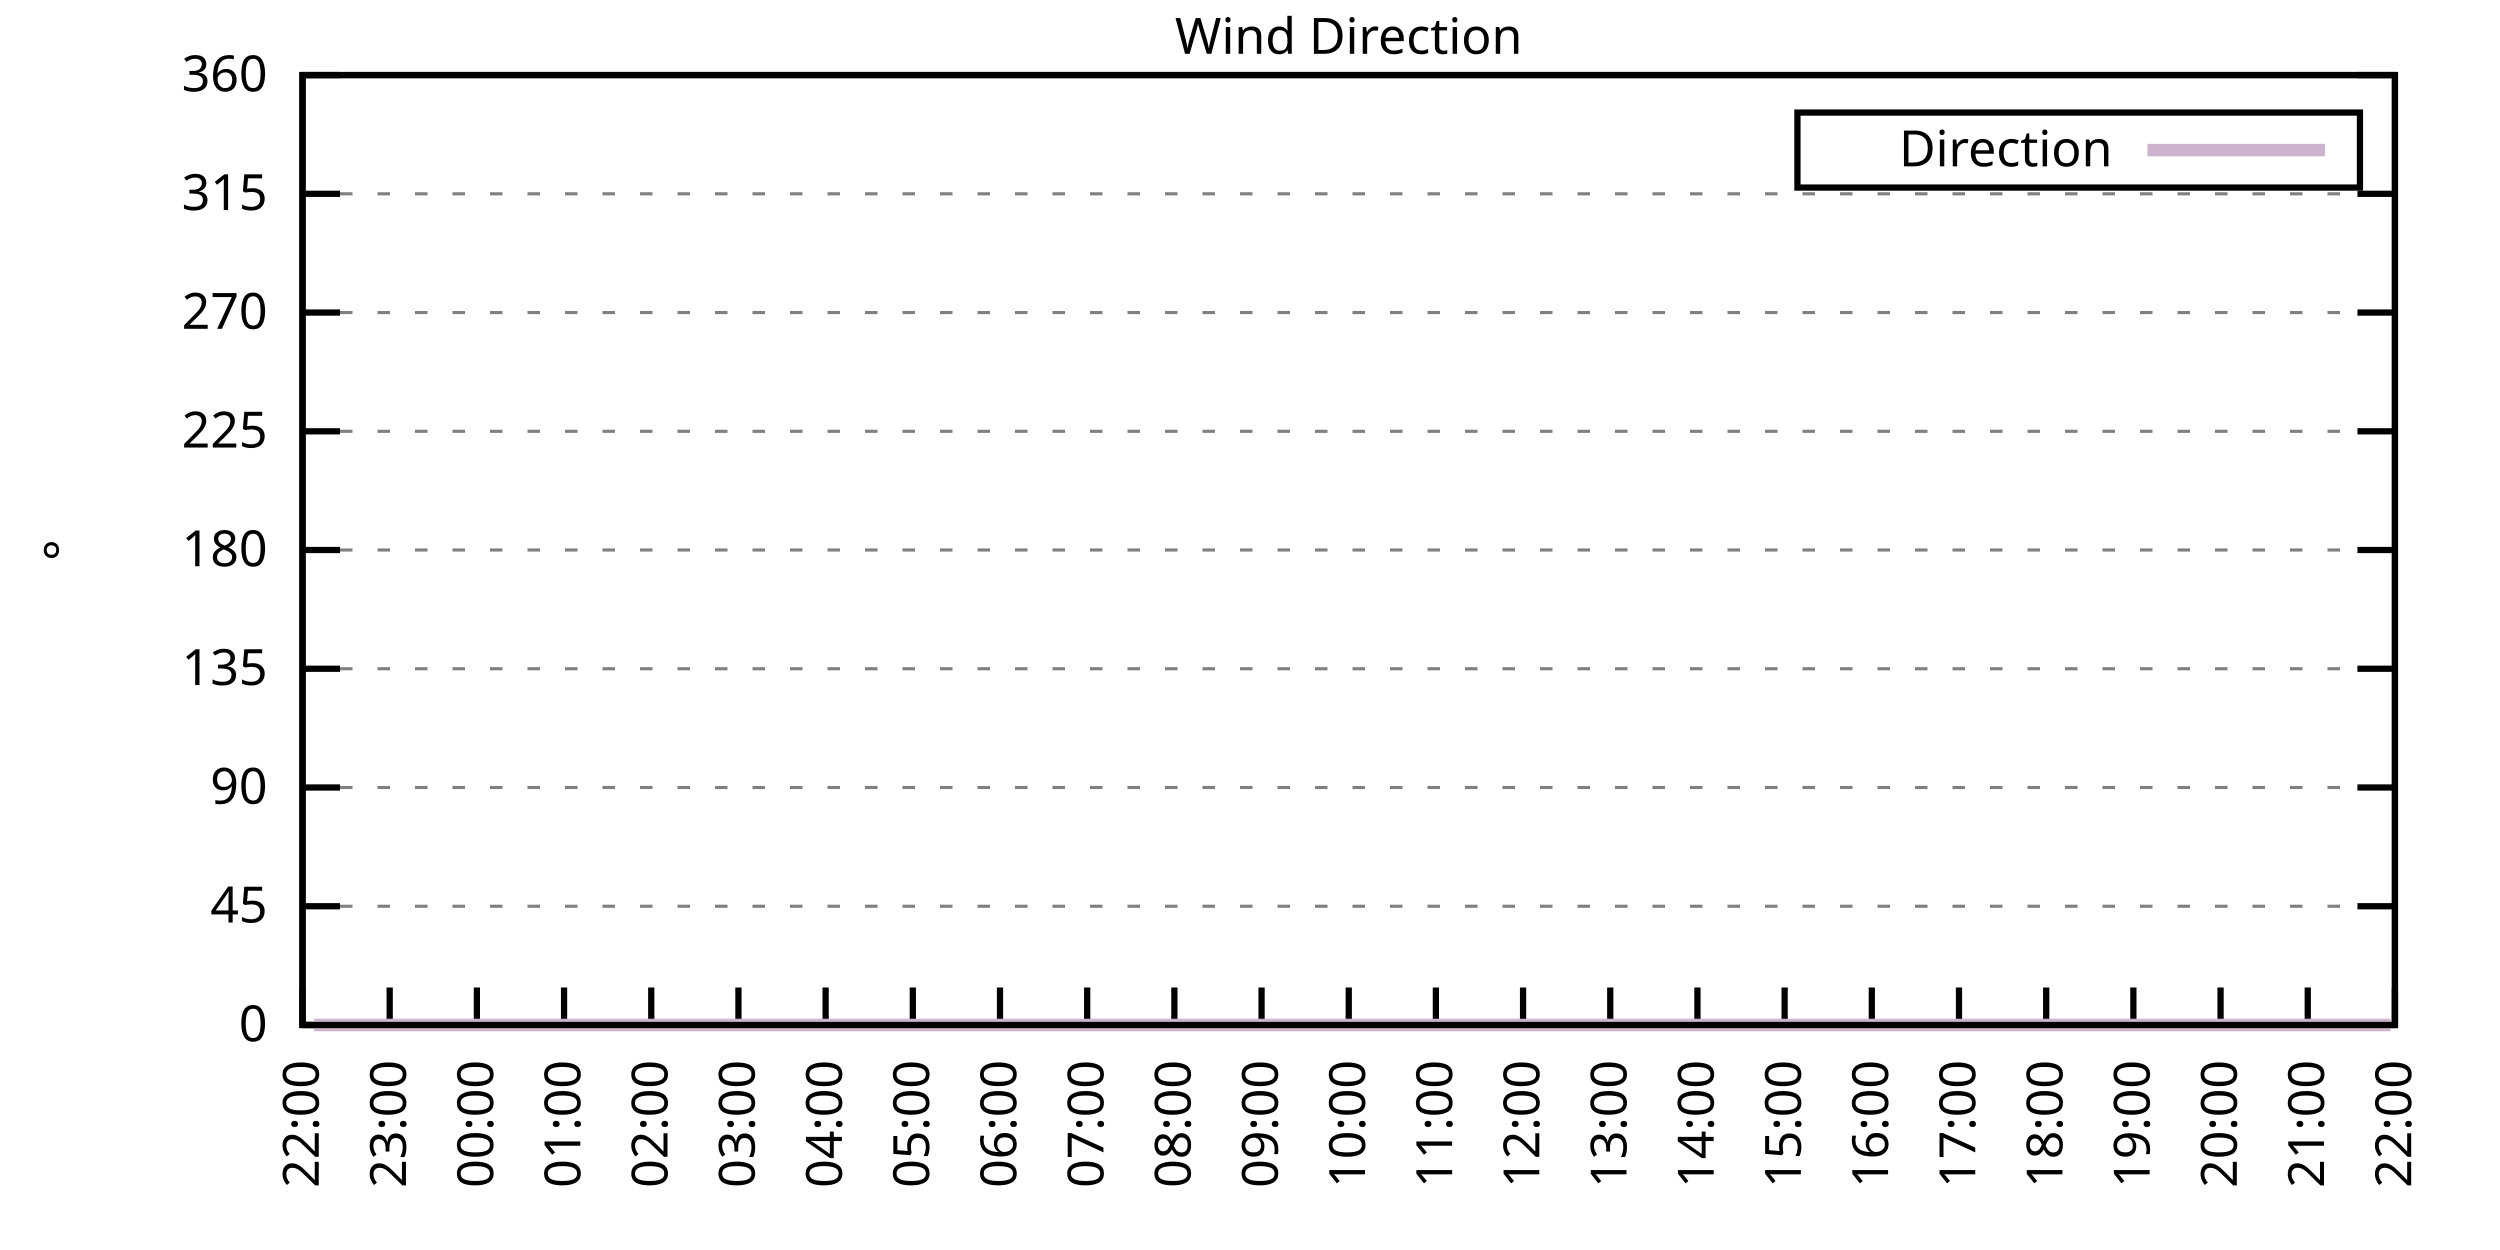
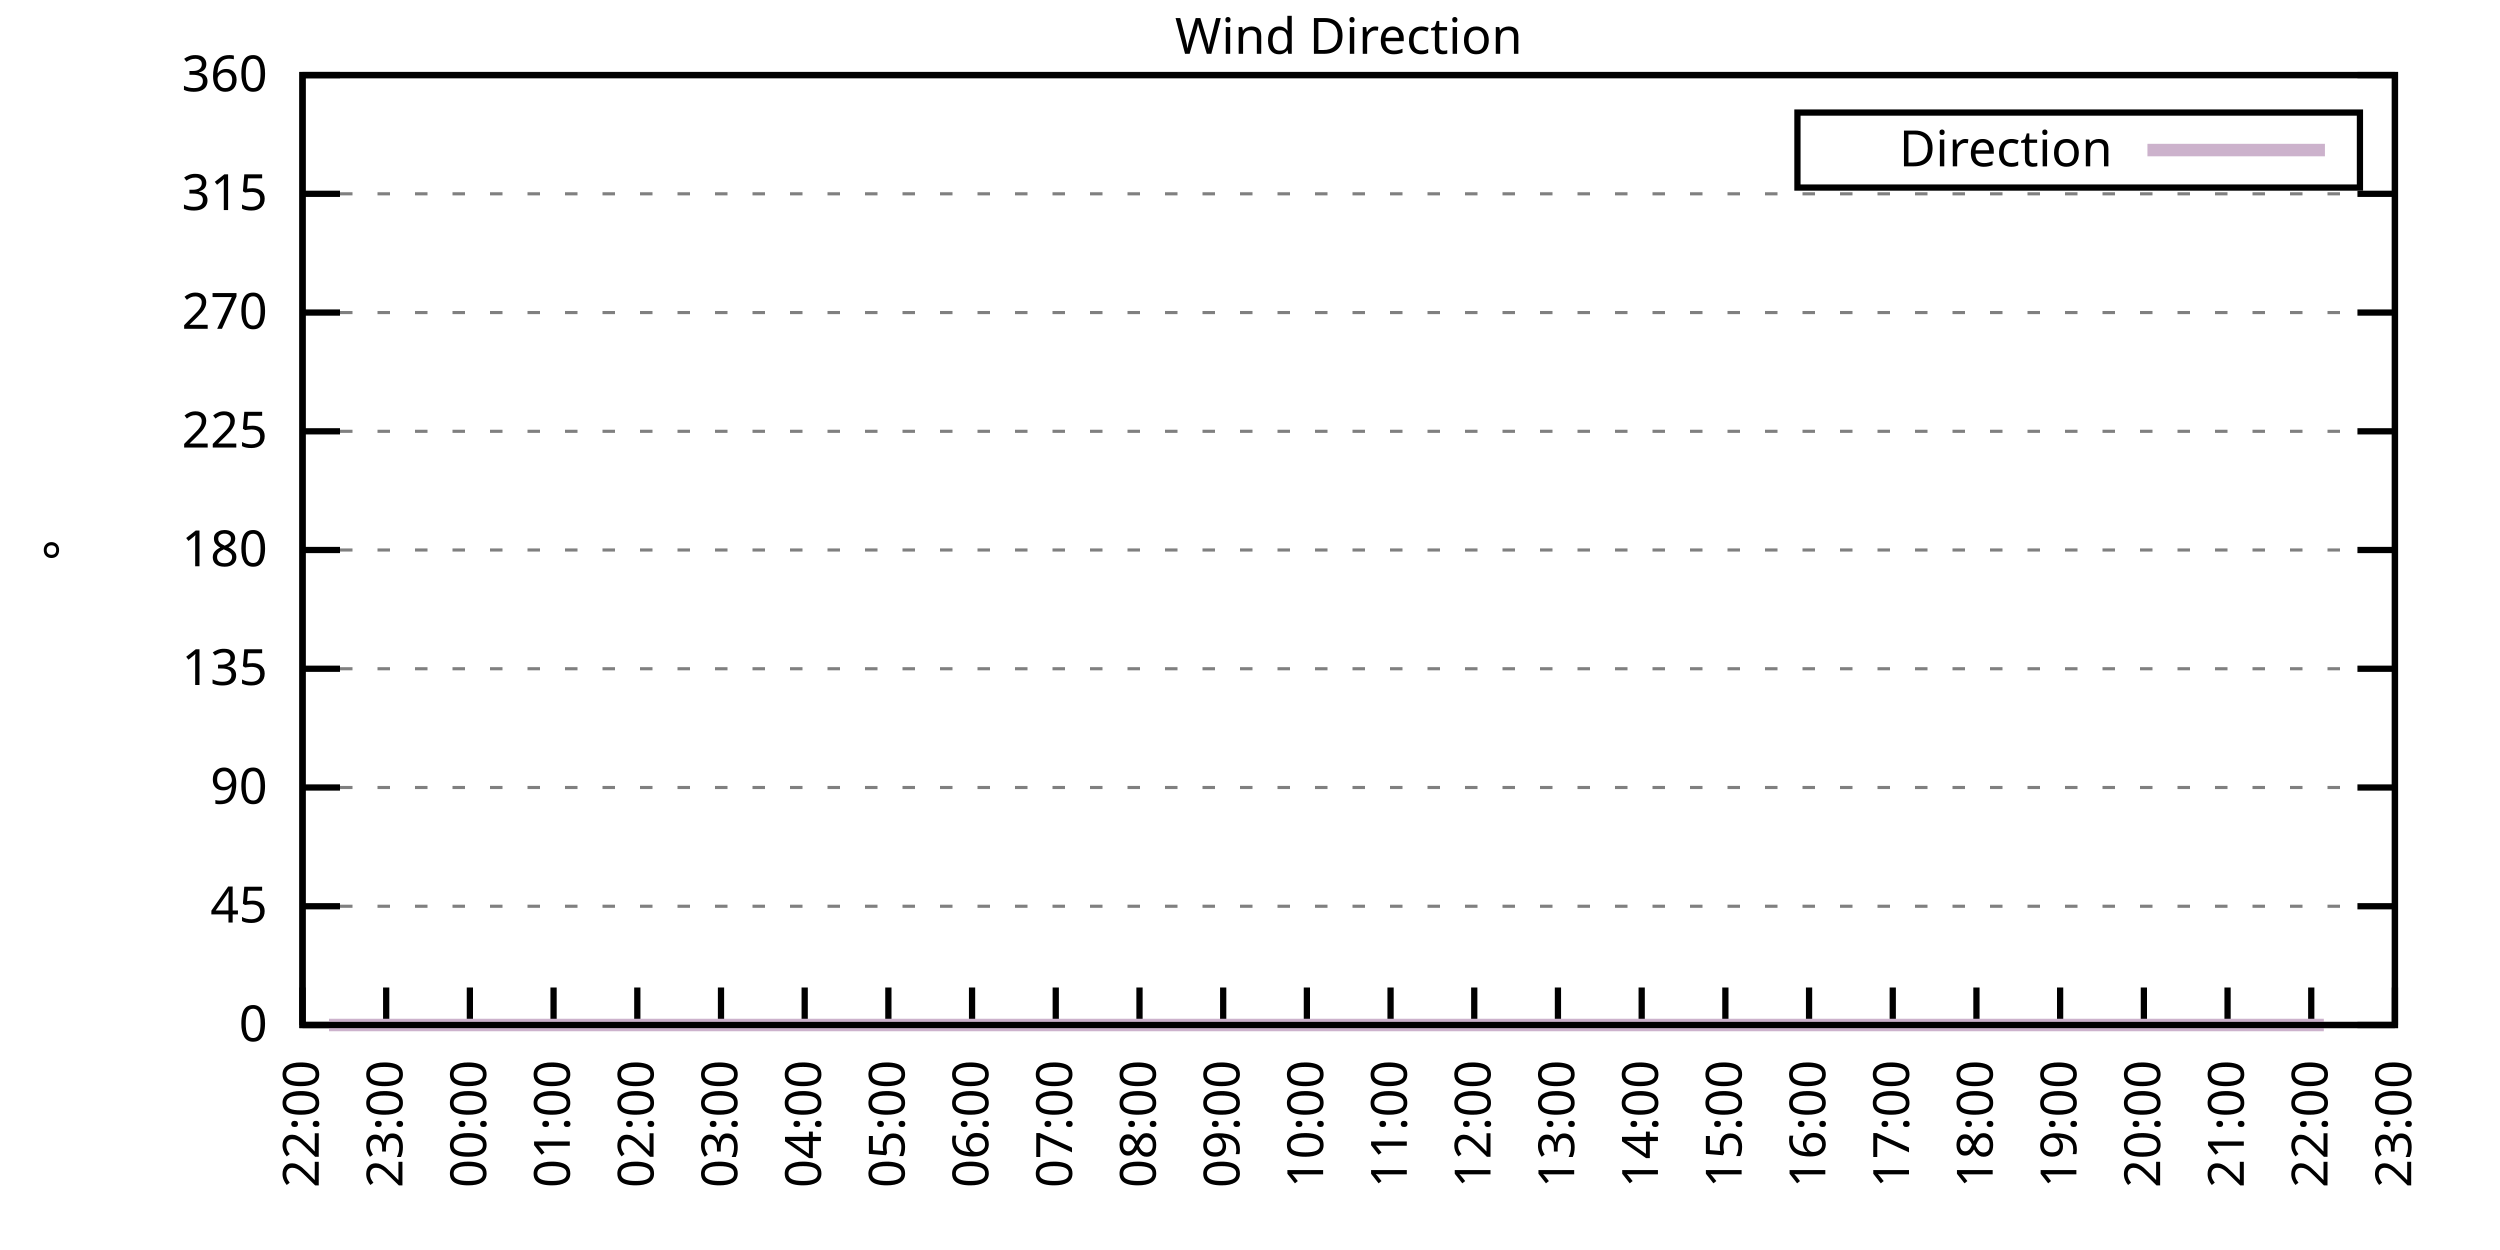
<svg xmlns="http://www.w3.org/2000/svg" xmlns:xlink="http://www.w3.org/1999/xlink" width="400" height="200" viewBox="0 0 400 200">
  <g id="gnuplot_canvas">
    <rect x="0" y="0" width="400" height="200" fill="none" />
    <defs>
      <circle id="gpDot" r="0.5" stroke-width="0.5" stroke="currentColor" />
      <path id="gpPt0" stroke-width="0.333" stroke="currentColor" d="M-1,0 h2 M0,-1 v2" />
      <path id="gpPt1" stroke-width="0.333" stroke="currentColor" d="M-1,-1 L1,1 M1,-1 L-1,1" />
      <path id="gpPt2" stroke-width="0.333" stroke="currentColor" d="M-1,0 L1,0 M0,-1 L0,1 M-1,-1 L1,1 M-1,1 L1,-1" />
      <rect id="gpPt3" stroke-width="0.333" stroke="currentColor" x="-1" y="-1" width="2" height="2" />
      <rect id="gpPt4" stroke-width="0.333" stroke="currentColor" fill="currentColor" x="-1" y="-1" width="2" height="2" />
      <circle id="gpPt5" stroke-width="0.333" stroke="currentColor" cx="0" cy="0" r="1" />
      <use xlink:href="#gpPt5" id="gpPt6" fill="currentColor" stroke="none" />
      <path id="gpPt7" stroke-width="0.333" stroke="currentColor" d="M0,-1.33 L-1.33,0.67 L1.33,0.67 z" />
      <use xlink:href="#gpPt7" id="gpPt8" fill="currentColor" stroke="none" />
      <use xlink:href="#gpPt7" id="gpPt9" stroke="currentColor" transform="rotate(180)" />
      <use xlink:href="#gpPt9" id="gpPt10" fill="currentColor" stroke="none" />
      <use xlink:href="#gpPt3" id="gpPt11" stroke="currentColor" transform="rotate(45)" />
      <use xlink:href="#gpPt11" id="gpPt12" fill="currentColor" stroke="none" />
      <path id="gpPt13" stroke-width="0.333" stroke="currentColor" d="M0,1.330 L1.265,0.411 L0.782,-1.067 L-0.782,-1.076 L-1.265,0.411 z" />
      <use xlink:href="#gpPt13" id="gpPt14" fill="currentColor" stroke="none" />
      <filter id="textbox" filterUnits="objectBoundingBox" x="0" y="0" height="1" width="1">
        <feFlood flood-color="white" flood-opacity="1" result="bgnd" />
        <feComposite in="SourceGraphic" in2="bgnd" operator="atop" />
      </filter>
      <filter id="greybox" filterUnits="objectBoundingBox" x="0" y="0" height="1" width="1">
        <feFlood flood-color="lightgrey" flood-opacity="1" result="grey" />
        <feComposite in="SourceGraphic" in2="grey" operator="atop" />
      </filter>
    </defs>
    <g fill="none" color="white" stroke="currentColor" stroke-width="1.00" stroke-linecap="butt" stroke-linejoin="miter">
</g>
    <g fill="none" color="black" stroke="currentColor" stroke-width="1.00" stroke-linecap="butt" stroke-linejoin="miter">
      <g stroke="none" shape-rendering="crispEdges">
        <polygon fill="rgb(255, 255, 255)" points="48.40,164.00 383.18,164.00 383.18,12.02 48.40,12.02 " />
      </g>
    </g>
    <g fill="none" color="black" stroke="currentColor" stroke-width="1.00" stroke-linecap="butt" stroke-linejoin="miter">
</g>
    <g fill="none" color="black" stroke="black" stroke-width="0.50" stroke-linecap="butt" stroke-linejoin="miter">
</g>
    <g fill="none" color="gray" stroke="currentColor" stroke-width="0.50" stroke-linecap="butt" stroke-linejoin="miter">
      <path stroke="gray" stroke-dasharray="2,4" class="gridline" d="M48.40,164.00 L383.19,164.00  " />
    </g>
    <g fill="none" color="gray" stroke="gray" stroke-width="1.00" stroke-linecap="butt" stroke-linejoin="miter">
</g>
    <g fill="none" color="black" stroke="currentColor" stroke-width="1.00" stroke-linecap="butt" stroke-linejoin="miter">
      <path stroke="black" d="M48.40,164.00 L54.40,164.00 M383.19,164.00 L377.19,164.00  " />
      <g transform="translate(42.80,166.60)" stroke="none" fill="black" font-family="Sans" font-size="8.00" text-anchor="end">
        <text>
          <tspan font-family="Sans"> 0</tspan>
        </text>
      </g>
    </g>
    <g fill="none" color="black" stroke="currentColor" stroke-width="1.00" stroke-linecap="butt" stroke-linejoin="miter">
</g>
    <g fill="none" color="black" stroke="black" stroke-width="0.50" stroke-linecap="butt" stroke-linejoin="miter">
</g>
    <g fill="none" color="gray" stroke="currentColor" stroke-width="0.50" stroke-linecap="butt" stroke-linejoin="miter">
      <path stroke="gray" stroke-dasharray="2,4" class="gridline" d="M48.40,145.00 L383.19,145.00  " />
    </g>
    <g fill="none" color="gray" stroke="gray" stroke-width="1.00" stroke-linecap="butt" stroke-linejoin="miter">
</g>
    <g fill="none" color="black" stroke="currentColor" stroke-width="1.00" stroke-linecap="butt" stroke-linejoin="miter">
      <path stroke="black" d="M48.40,145.00 L54.40,145.00 M383.19,145.00 L377.19,145.00  " />
      <g transform="translate(42.80,147.60)" stroke="none" fill="black" font-family="Sans" font-size="8.00" text-anchor="end">
        <text>
          <tspan font-family="Sans"> 45</tspan>
        </text>
      </g>
    </g>
    <g fill="none" color="black" stroke="currentColor" stroke-width="1.00" stroke-linecap="butt" stroke-linejoin="miter">
</g>
    <g fill="none" color="black" stroke="black" stroke-width="0.50" stroke-linecap="butt" stroke-linejoin="miter">
</g>
    <g fill="none" color="gray" stroke="currentColor" stroke-width="0.50" stroke-linecap="butt" stroke-linejoin="miter">
      <path stroke="gray" stroke-dasharray="2,4" class="gridline" d="M48.40,126.00 L383.19,126.00  " />
    </g>
    <g fill="none" color="gray" stroke="gray" stroke-width="1.00" stroke-linecap="butt" stroke-linejoin="miter">
</g>
    <g fill="none" color="black" stroke="currentColor" stroke-width="1.00" stroke-linecap="butt" stroke-linejoin="miter">
      <path stroke="black" d="M48.40,126.00 L54.40,126.00 M383.19,126.00 L377.19,126.00  " />
      <g transform="translate(42.80,128.60)" stroke="none" fill="black" font-family="Sans" font-size="8.00" text-anchor="end">
        <text>
          <tspan font-family="Sans"> 90</tspan>
        </text>
      </g>
    </g>
    <g fill="none" color="black" stroke="currentColor" stroke-width="1.00" stroke-linecap="butt" stroke-linejoin="miter">
</g>
    <g fill="none" color="black" stroke="black" stroke-width="0.50" stroke-linecap="butt" stroke-linejoin="miter">
</g>
    <g fill="none" color="gray" stroke="currentColor" stroke-width="0.50" stroke-linecap="butt" stroke-linejoin="miter">
      <path stroke="gray" stroke-dasharray="2,4" class="gridline" d="M48.40,107.00 L383.19,107.00  " />
    </g>
    <g fill="none" color="gray" stroke="gray" stroke-width="1.00" stroke-linecap="butt" stroke-linejoin="miter">
</g>
    <g fill="none" color="black" stroke="currentColor" stroke-width="1.00" stroke-linecap="butt" stroke-linejoin="miter">
      <path stroke="black" d="M48.40,107.00 L54.40,107.00 M383.19,107.00 L377.19,107.00  " />
      <g transform="translate(42.80,109.60)" stroke="none" fill="black" font-family="Sans" font-size="8.00" text-anchor="end">
        <text>
          <tspan font-family="Sans"> 135</tspan>
        </text>
      </g>
    </g>
    <g fill="none" color="black" stroke="currentColor" stroke-width="1.00" stroke-linecap="butt" stroke-linejoin="miter">
</g>
    <g fill="none" color="black" stroke="black" stroke-width="0.50" stroke-linecap="butt" stroke-linejoin="miter">
</g>
    <g fill="none" color="gray" stroke="currentColor" stroke-width="0.50" stroke-linecap="butt" stroke-linejoin="miter">
      <path stroke="gray" stroke-dasharray="2,4" class="gridline" d="M48.40,88.00 L383.19,88.00  " />
    </g>
    <g fill="none" color="gray" stroke="gray" stroke-width="1.00" stroke-linecap="butt" stroke-linejoin="miter">
</g>
    <g fill="none" color="black" stroke="currentColor" stroke-width="1.00" stroke-linecap="butt" stroke-linejoin="miter">
      <path stroke="black" d="M48.40,88.00 L54.40,88.00 M383.19,88.00 L377.19,88.00  " />
      <g transform="translate(42.80,90.60)" stroke="none" fill="black" font-family="Sans" font-size="8.00" text-anchor="end">
        <text>
          <tspan font-family="Sans"> 180</tspan>
        </text>
      </g>
    </g>
    <g fill="none" color="black" stroke="currentColor" stroke-width="1.00" stroke-linecap="butt" stroke-linejoin="miter">
</g>
    <g fill="none" color="black" stroke="black" stroke-width="0.50" stroke-linecap="butt" stroke-linejoin="miter">
</g>
    <g fill="none" color="gray" stroke="currentColor" stroke-width="0.50" stroke-linecap="butt" stroke-linejoin="miter">
      <path stroke="gray" stroke-dasharray="2,4" class="gridline" d="M48.40,69.01 L383.19,69.01  " />
    </g>
    <g fill="none" color="gray" stroke="gray" stroke-width="1.00" stroke-linecap="butt" stroke-linejoin="miter">
</g>
    <g fill="none" color="black" stroke="currentColor" stroke-width="1.00" stroke-linecap="butt" stroke-linejoin="miter">
      <path stroke="black" d="M48.40,69.01 L54.40,69.01 M383.19,69.01 L377.19,69.01  " />
      <g transform="translate(42.80,71.61)" stroke="none" fill="black" font-family="Sans" font-size="8.00" text-anchor="end">
        <text>
          <tspan font-family="Sans"> 225</tspan>
        </text>
      </g>
    </g>
    <g fill="none" color="black" stroke="currentColor" stroke-width="1.00" stroke-linecap="butt" stroke-linejoin="miter">
</g>
    <g fill="none" color="black" stroke="black" stroke-width="0.50" stroke-linecap="butt" stroke-linejoin="miter">
</g>
    <g fill="none" color="gray" stroke="currentColor" stroke-width="0.50" stroke-linecap="butt" stroke-linejoin="miter">
      <path stroke="gray" stroke-dasharray="2,4" class="gridline" d="M48.40,50.01 L383.19,50.01  " />
    </g>
    <g fill="none" color="gray" stroke="gray" stroke-width="1.00" stroke-linecap="butt" stroke-linejoin="miter">
</g>
    <g fill="none" color="black" stroke="currentColor" stroke-width="1.00" stroke-linecap="butt" stroke-linejoin="miter">
      <path stroke="black" d="M48.40,50.01 L54.40,50.01 M383.19,50.01 L377.19,50.01  " />
      <g transform="translate(42.80,52.61)" stroke="none" fill="black" font-family="Sans" font-size="8.00" text-anchor="end">
        <text>
          <tspan font-family="Sans"> 270</tspan>
        </text>
      </g>
    </g>
    <g fill="none" color="black" stroke="currentColor" stroke-width="1.00" stroke-linecap="butt" stroke-linejoin="miter">
</g>
    <g fill="none" color="black" stroke="black" stroke-width="0.50" stroke-linecap="butt" stroke-linejoin="miter">
</g>
    <g fill="none" color="gray" stroke="currentColor" stroke-width="0.50" stroke-linecap="butt" stroke-linejoin="miter">
      <path stroke="gray" stroke-dasharray="2,4" class="gridline" d="M48.40,31.01 L383.19,31.01  " />
    </g>
    <g fill="none" color="gray" stroke="gray" stroke-width="1.00" stroke-linecap="butt" stroke-linejoin="miter">
</g>
    <g fill="none" color="black" stroke="currentColor" stroke-width="1.00" stroke-linecap="butt" stroke-linejoin="miter">
      <path stroke="black" d="M48.40,31.01 L54.40,31.01 M383.19,31.01 L377.19,31.01  " />
      <g transform="translate(42.80,33.61)" stroke="none" fill="black" font-family="Sans" font-size="8.00" text-anchor="end">
        <text>
          <tspan font-family="Sans"> 315</tspan>
        </text>
      </g>
    </g>
    <g fill="none" color="black" stroke="currentColor" stroke-width="1.00" stroke-linecap="butt" stroke-linejoin="miter">
</g>
    <g fill="none" color="black" stroke="black" stroke-width="0.50" stroke-linecap="butt" stroke-linejoin="miter">
</g>
    <g fill="none" color="gray" stroke="currentColor" stroke-width="0.50" stroke-linecap="butt" stroke-linejoin="miter">
      <path stroke="gray" stroke-dasharray="2,4" class="gridline" d="M48.40,12.01 L383.19,12.01  " />
    </g>
    <g fill="none" color="gray" stroke="gray" stroke-width="1.00" stroke-linecap="butt" stroke-linejoin="miter">
</g>
    <g fill="none" color="black" stroke="currentColor" stroke-width="1.00" stroke-linecap="butt" stroke-linejoin="miter">
      <path stroke="black" d="M48.40,12.01 L54.40,12.01 M383.19,12.01 L377.19,12.01  " />
      <g transform="translate(42.80,14.61)" stroke="none" fill="black" font-family="Sans" font-size="8.00" text-anchor="end">
        <text>
          <tspan font-family="Sans"> 360</tspan>
        </text>
      </g>
    </g>
    <g fill="none" color="black" stroke="currentColor" stroke-width="1.00" stroke-linecap="butt" stroke-linejoin="miter">
      <path stroke="black" d="M48.40,164.00 L48.40,158.00  " />
      <g transform="translate(51.00,169.60) rotate(270.00)" stroke="none" fill="black" font-family="Sans" font-size="8.00" text-anchor="end">
        <text>
          <tspan font-family="Sans">22:00</tspan>
        </text>
      </g>
    </g>
    <g fill="none" color="black" stroke="currentColor" stroke-width="1.00" stroke-linecap="butt" stroke-linejoin="miter">
-       <path stroke="black" d="M62.35,164.00 L62.35,158.00  " />
-       <g transform="translate(64.95,169.60) rotate(270.00)" stroke="none" fill="black" font-family="Sans" font-size="8.00" text-anchor="end">
+       <path stroke="black" d="M61.79,164.00 L61.79,158.00  " />
+       <g transform="translate(64.39,169.60) rotate(270.00)" stroke="none" fill="black" font-family="Sans" font-size="8.00" text-anchor="end">
        <text>
          <tspan font-family="Sans">23:00</tspan>
        </text>
      </g>
    </g>
    <g fill="none" color="black" stroke="currentColor" stroke-width="1.00" stroke-linecap="butt" stroke-linejoin="miter">
-       <path stroke="black" d="M76.30,164.00 L76.30,158.00  " />
-       <g transform="translate(78.90,169.60) rotate(270.00)" stroke="none" fill="black" font-family="Sans" font-size="8.00" text-anchor="end">
+       <path stroke="black" d="M75.18,164.00 L75.18,158.00  " />
+       <g transform="translate(77.78,169.60) rotate(270.00)" stroke="none" fill="black" font-family="Sans" font-size="8.00" text-anchor="end">
        <text>
          <tspan font-family="Sans">00:00</tspan>
        </text>
      </g>
    </g>
    <g fill="none" color="black" stroke="currentColor" stroke-width="1.00" stroke-linecap="butt" stroke-linejoin="miter">
-       <path stroke="black" d="M90.25,164.00 L90.25,158.00  " />
-       <g transform="translate(92.85,169.60) rotate(270.00)" stroke="none" fill="black" font-family="Sans" font-size="8.00" text-anchor="end">
+       <path stroke="black" d="M88.57,164.00 L88.57,158.00  " />
+       <g transform="translate(91.17,169.60) rotate(270.00)" stroke="none" fill="black" font-family="Sans" font-size="8.00" text-anchor="end">
        <text>
          <tspan font-family="Sans">01:00</tspan>
        </text>
      </g>
    </g>
    <g fill="none" color="black" stroke="currentColor" stroke-width="1.00" stroke-linecap="butt" stroke-linejoin="miter">
-       <path stroke="black" d="M104.20,164.00 L104.20,158.00  " />
-       <g transform="translate(106.80,169.60) rotate(270.00)" stroke="none" fill="black" font-family="Sans" font-size="8.00" text-anchor="end">
+       <path stroke="black" d="M101.97,164.00 L101.97,158.00  " />
+       <g transform="translate(104.57,169.60) rotate(270.00)" stroke="none" fill="black" font-family="Sans" font-size="8.00" text-anchor="end">
        <text>
          <tspan font-family="Sans">02:00</tspan>
        </text>
      </g>
    </g>
    <g fill="none" color="black" stroke="currentColor" stroke-width="1.00" stroke-linecap="butt" stroke-linejoin="miter">
-       <path stroke="black" d="M118.15,164.00 L118.15,158.00  " />
-       <g transform="translate(120.75,169.60) rotate(270.00)" stroke="none" fill="black" font-family="Sans" font-size="8.00" text-anchor="end">
+       <path stroke="black" d="M115.36,164.00 L115.36,158.00  " />
+       <g transform="translate(117.96,169.60) rotate(270.00)" stroke="none" fill="black" font-family="Sans" font-size="8.00" text-anchor="end">
        <text>
          <tspan font-family="Sans">03:00</tspan>
        </text>
      </g>
    </g>
    <g fill="none" color="black" stroke="currentColor" stroke-width="1.00" stroke-linecap="butt" stroke-linejoin="miter">
-       <path stroke="black" d="M132.10,164.00 L132.10,158.00  " />
-       <g transform="translate(134.70,169.60) rotate(270.00)" stroke="none" fill="black" font-family="Sans" font-size="8.00" text-anchor="end">
+       <path stroke="black" d="M128.75,164.00 L128.75,158.00  " />
+       <g transform="translate(131.35,169.60) rotate(270.00)" stroke="none" fill="black" font-family="Sans" font-size="8.00" text-anchor="end">
        <text>
          <tspan font-family="Sans">04:00</tspan>
        </text>
      </g>
    </g>
    <g fill="none" color="black" stroke="currentColor" stroke-width="1.00" stroke-linecap="butt" stroke-linejoin="miter">
-       <path stroke="black" d="M146.05,164.00 L146.05,158.00  " />
-       <g transform="translate(148.65,169.60) rotate(270.00)" stroke="none" fill="black" font-family="Sans" font-size="8.00" text-anchor="end">
+       <path stroke="black" d="M142.14,164.00 L142.14,158.00  " />
+       <g transform="translate(144.74,169.60) rotate(270.00)" stroke="none" fill="black" font-family="Sans" font-size="8.00" text-anchor="end">
        <text>
          <tspan font-family="Sans">05:00</tspan>
        </text>
      </g>
    </g>
    <g fill="none" color="black" stroke="currentColor" stroke-width="1.00" stroke-linecap="butt" stroke-linejoin="miter">
-       <path stroke="black" d="M160.00,164.00 L160.00,158.00  " />
-       <g transform="translate(162.60,169.60) rotate(270.00)" stroke="none" fill="black" font-family="Sans" font-size="8.00" text-anchor="end">
+       <path stroke="black" d="M155.53,164.00 L155.53,158.00  " />
+       <g transform="translate(158.13,169.60) rotate(270.00)" stroke="none" fill="black" font-family="Sans" font-size="8.00" text-anchor="end">
        <text>
          <tspan font-family="Sans">06:00</tspan>
        </text>
      </g>
    </g>
    <g fill="none" color="black" stroke="currentColor" stroke-width="1.00" stroke-linecap="butt" stroke-linejoin="miter">
-       <path stroke="black" d="M173.95,164.00 L173.95,158.00  " />
-       <g transform="translate(176.55,169.60) rotate(270.00)" stroke="none" fill="black" font-family="Sans" font-size="8.00" text-anchor="end">
+       <path stroke="black" d="M168.92,164.00 L168.92,158.00  " />
+       <g transform="translate(171.52,169.60) rotate(270.00)" stroke="none" fill="black" font-family="Sans" font-size="8.00" text-anchor="end">
        <text>
          <tspan font-family="Sans">07:00</tspan>
        </text>
      </g>
    </g>
    <g fill="none" color="black" stroke="currentColor" stroke-width="1.00" stroke-linecap="butt" stroke-linejoin="miter">
-       <path stroke="black" d="M187.90,164.00 L187.90,158.00  " />
-       <g transform="translate(190.50,169.60) rotate(270.00)" stroke="none" fill="black" font-family="Sans" font-size="8.00" text-anchor="end">
+       <path stroke="black" d="M182.32,164.00 L182.32,158.00  " />
+       <g transform="translate(184.92,169.60) rotate(270.00)" stroke="none" fill="black" font-family="Sans" font-size="8.00" text-anchor="end">
        <text>
          <tspan font-family="Sans">08:00</tspan>
        </text>
      </g>
    </g>
    <g fill="none" color="black" stroke="currentColor" stroke-width="1.00" stroke-linecap="butt" stroke-linejoin="miter">
-       <path stroke="black" d="M201.85,164.00 L201.85,158.00  " />
-       <g transform="translate(204.45,169.60) rotate(270.00)" stroke="none" fill="black" font-family="Sans" font-size="8.00" text-anchor="end">
+       <path stroke="black" d="M195.71,164.00 L195.71,158.00  " />
+       <g transform="translate(198.31,169.60) rotate(270.00)" stroke="none" fill="black" font-family="Sans" font-size="8.00" text-anchor="end">
        <text>
          <tspan font-family="Sans">09:00</tspan>
        </text>
      </g>
    </g>
    <g fill="none" color="black" stroke="currentColor" stroke-width="1.00" stroke-linecap="butt" stroke-linejoin="miter">
-       <path stroke="black" d="M215.80,164.00 L215.80,158.00  " />
-       <g transform="translate(218.40,169.60) rotate(270.00)" stroke="none" fill="black" font-family="Sans" font-size="8.00" text-anchor="end">
+       <path stroke="black" d="M209.10,164.00 L209.10,158.00  " />
+       <g transform="translate(211.70,169.60) rotate(270.00)" stroke="none" fill="black" font-family="Sans" font-size="8.00" text-anchor="end">
        <text>
          <tspan font-family="Sans">10:00</tspan>
        </text>
      </g>
    </g>
    <g fill="none" color="black" stroke="currentColor" stroke-width="1.00" stroke-linecap="butt" stroke-linejoin="miter">
-       <path stroke="black" d="M229.74,164.00 L229.74,158.00  " />
-       <g transform="translate(232.34,169.60) rotate(270.00)" stroke="none" fill="black" font-family="Sans" font-size="8.00" text-anchor="end">
+       <path stroke="black" d="M222.49,164.00 L222.49,158.00  " />
+       <g transform="translate(225.09,169.60) rotate(270.00)" stroke="none" fill="black" font-family="Sans" font-size="8.00" text-anchor="end">
        <text>
          <tspan font-family="Sans">11:00</tspan>
        </text>
      </g>
    </g>
    <g fill="none" color="black" stroke="currentColor" stroke-width="1.00" stroke-linecap="butt" stroke-linejoin="miter">
-       <path stroke="black" d="M243.69,164.00 L243.69,158.00  " />
-       <g transform="translate(246.29,169.60) rotate(270.00)" stroke="none" fill="black" font-family="Sans" font-size="8.00" text-anchor="end">
+       <path stroke="black" d="M235.88,164.00 L235.88,158.00  " />
+       <g transform="translate(238.48,169.60) rotate(270.00)" stroke="none" fill="black" font-family="Sans" font-size="8.00" text-anchor="end">
        <text>
          <tspan font-family="Sans">12:00</tspan>
        </text>
      </g>
    </g>
    <g fill="none" color="black" stroke="currentColor" stroke-width="1.00" stroke-linecap="butt" stroke-linejoin="miter">
-       <path stroke="black" d="M257.64,164.00 L257.64,158.00  " />
-       <g transform="translate(260.24,169.60) rotate(270.00)" stroke="none" fill="black" font-family="Sans" font-size="8.00" text-anchor="end">
+       <path stroke="black" d="M249.27,164.00 L249.27,158.00  " />
+       <g transform="translate(251.87,169.60) rotate(270.00)" stroke="none" fill="black" font-family="Sans" font-size="8.00" text-anchor="end">
        <text>
          <tspan font-family="Sans">13:00</tspan>
        </text>
      </g>
    </g>
    <g fill="none" color="black" stroke="currentColor" stroke-width="1.00" stroke-linecap="butt" stroke-linejoin="miter">
-       <path stroke="black" d="M271.59,164.00 L271.59,158.00  " />
-       <g transform="translate(274.19,169.60) rotate(270.00)" stroke="none" fill="black" font-family="Sans" font-size="8.00" text-anchor="end">
+       <path stroke="black" d="M262.67,164.00 L262.67,158.00  " />
+       <g transform="translate(265.27,169.60) rotate(270.00)" stroke="none" fill="black" font-family="Sans" font-size="8.00" text-anchor="end">
        <text>
          <tspan font-family="Sans">14:00</tspan>
        </text>
      </g>
    </g>
    <g fill="none" color="black" stroke="currentColor" stroke-width="1.00" stroke-linecap="butt" stroke-linejoin="miter">
-       <path stroke="black" d="M285.54,164.00 L285.54,158.00  " />
-       <g transform="translate(288.14,169.60) rotate(270.00)" stroke="none" fill="black" font-family="Sans" font-size="8.00" text-anchor="end">
+       <path stroke="black" d="M276.06,164.00 L276.06,158.00  " />
+       <g transform="translate(278.66,169.60) rotate(270.00)" stroke="none" fill="black" font-family="Sans" font-size="8.00" text-anchor="end">
        <text>
          <tspan font-family="Sans">15:00</tspan>
        </text>
      </g>
    </g>
    <g fill="none" color="black" stroke="currentColor" stroke-width="1.00" stroke-linecap="butt" stroke-linejoin="miter">
-       <path stroke="black" d="M299.49,164.00 L299.49,158.00  " />
-       <g transform="translate(302.09,169.60) rotate(270.00)" stroke="none" fill="black" font-family="Sans" font-size="8.00" text-anchor="end">
+       <path stroke="black" d="M289.45,164.00 L289.45,158.00  " />
+       <g transform="translate(292.05,169.60) rotate(270.00)" stroke="none" fill="black" font-family="Sans" font-size="8.00" text-anchor="end">
        <text>
          <tspan font-family="Sans">16:00</tspan>
        </text>
      </g>
    </g>
    <g fill="none" color="black" stroke="currentColor" stroke-width="1.00" stroke-linecap="butt" stroke-linejoin="miter">
-       <path stroke="black" d="M313.44,164.00 L313.44,158.00  " />
-       <g transform="translate(316.04,169.60) rotate(270.00)" stroke="none" fill="black" font-family="Sans" font-size="8.00" text-anchor="end">
+       <path stroke="black" d="M302.84,164.00 L302.84,158.00  " />
+       <g transform="translate(305.44,169.60) rotate(270.00)" stroke="none" fill="black" font-family="Sans" font-size="8.00" text-anchor="end">
        <text>
          <tspan font-family="Sans">17:00</tspan>
        </text>
      </g>
    </g>
    <g fill="none" color="black" stroke="currentColor" stroke-width="1.00" stroke-linecap="butt" stroke-linejoin="miter">
-       <path stroke="black" d="M327.39,164.00 L327.39,158.00  " />
-       <g transform="translate(329.99,169.60) rotate(270.00)" stroke="none" fill="black" font-family="Sans" font-size="8.00" text-anchor="end">
+       <path stroke="black" d="M316.23,164.00 L316.23,158.00  " />
+       <g transform="translate(318.83,169.60) rotate(270.00)" stroke="none" fill="black" font-family="Sans" font-size="8.00" text-anchor="end">
        <text>
          <tspan font-family="Sans">18:00</tspan>
        </text>
      </g>
    </g>
    <g fill="none" color="black" stroke="currentColor" stroke-width="1.00" stroke-linecap="butt" stroke-linejoin="miter">
-       <path stroke="black" d="M341.34,164.00 L341.34,158.00  " />
-       <g transform="translate(343.94,169.60) rotate(270.00)" stroke="none" fill="black" font-family="Sans" font-size="8.00" text-anchor="end">
+       <path stroke="black" d="M329.62,164.00 L329.62,158.00  " />
+       <g transform="translate(332.22,169.60) rotate(270.00)" stroke="none" fill="black" font-family="Sans" font-size="8.00" text-anchor="end">
        <text>
          <tspan font-family="Sans">19:00</tspan>
        </text>
      </g>
    </g>
    <g fill="none" color="black" stroke="currentColor" stroke-width="1.00" stroke-linecap="butt" stroke-linejoin="miter">
-       <path stroke="black" d="M355.29,164.00 L355.29,158.00  " />
-       <g transform="translate(357.89,169.60) rotate(270.00)" stroke="none" fill="black" font-family="Sans" font-size="8.00" text-anchor="end">
+       <path stroke="black" d="M343.02,164.00 L343.02,158.00  " />
+       <g transform="translate(345.62,169.60) rotate(270.00)" stroke="none" fill="black" font-family="Sans" font-size="8.00" text-anchor="end">
        <text>
          <tspan font-family="Sans">20:00</tspan>
        </text>
      </g>
    </g>
    <g fill="none" color="black" stroke="currentColor" stroke-width="1.00" stroke-linecap="butt" stroke-linejoin="miter">
-       <path stroke="black" d="M369.24,164.00 L369.24,158.00  " />
-       <g transform="translate(371.84,169.60) rotate(270.00)" stroke="none" fill="black" font-family="Sans" font-size="8.00" text-anchor="end">
+       <path stroke="black" d="M356.41,164.00 L356.41,158.00  " />
+       <g transform="translate(359.01,169.60) rotate(270.00)" stroke="none" fill="black" font-family="Sans" font-size="8.00" text-anchor="end">
        <text>
          <tspan font-family="Sans">21:00</tspan>
+         </text>
+       </g>
+     </g>
+     <g fill="none" color="black" stroke="currentColor" stroke-width="1.00" stroke-linecap="butt" stroke-linejoin="miter">
+       <path stroke="black" d="M369.80,164.00 L369.80,158.00  " />
+       <g transform="translate(372.40,169.60) rotate(270.00)" stroke="none" fill="black" font-family="Sans" font-size="8.00" text-anchor="end">
+         <text>
+           <tspan font-family="Sans">22:00</tspan>
        </text>
      </g>
    </g>
    <g fill="none" color="black" stroke="currentColor" stroke-width="1.00" stroke-linecap="butt" stroke-linejoin="miter">
      <path stroke="black" d="M383.19,164.00 L383.19,158.00  " />
      <g transform="translate(385.79,169.60) rotate(270.00)" stroke="none" fill="black" font-family="Sans" font-size="8.00" text-anchor="end">
        <text>
-           <tspan font-family="Sans">22:00</tspan>
+           <tspan font-family="Sans">23:00</tspan>
        </text>
      </g>
    </g>
    <g fill="none" color="black" stroke="currentColor" stroke-width="1.00" stroke-linecap="butt" stroke-linejoin="miter">
</g>
    <g fill="none" color="black" stroke="currentColor" stroke-width="1.00" stroke-linecap="butt" stroke-linejoin="miter">
      <path stroke="black" d="M48.40,12.01 L48.40,164.00 L383.19,164.00 L383.19,12.01 L48.40,12.01 Z  " />
    </g>
    <g fill="none" color="black" stroke="currentColor" stroke-width="1.00" stroke-linecap="butt" stroke-linejoin="miter">
</g>
    <g fill="none" color="black" stroke="currentColor" stroke-width="1.00" stroke-linecap="butt" stroke-linejoin="miter">
      <path stroke="black" d="M287.59,30.01 L287.59,18.01 L377.59,18.01 L377.59,30.01 L287.59,30.01 Z  " />
    </g>
    <g id="Wind_direction_plot_1">
      <g fill="none" color="white" stroke="black" stroke-width="2.00" stroke-linecap="butt" stroke-linejoin="miter">
</g>
      <g fill="none" color="black" stroke="currentColor" stroke-width="2.00" stroke-linecap="butt" stroke-linejoin="miter">
        <g transform="translate(337.99,26.61)" stroke="none" fill="black" font-family="Sans" font-size="8.00" text-anchor="end">
          <text>
            <tspan font-family="Sans">Direction</tspan>
          </text>
        </g>
      </g>
      <g fill="none" color="black" stroke="currentColor" stroke-width="2.00" stroke-linecap="butt" stroke-linejoin="miter">
-         <path stroke="rgb(204, 178, 204)" d="M343.59,24.01 L371.99,24.01 M50.26,164.00 L52.82,164.00 L54.68,164.00 L57.23,164.00 L59.56,164.00 L62.12,164.00   L64.44,164.00 L66.53,164.00 L68.86,164.00 L71.42,164.00 L73.74,164.00 L76.07,164.00 L78.16,164.00 L80.72,164.00   L82.58,164.00 L85.37,164.00 L87.46,164.00 L90.02,164.00 L91.88,164.00 L93.97,164.00 L96.53,164.00 L98.62,164.00   L101.18,164.00 L103.97,164.00 L105.83,164.00 L107.69,164.00 L110.71,164.00 L113.27,164.00 L115.59,164.00 L117.68,164.00   L120.01,164.00 L122.57,164.00 L124.89,164.00 L126.98,164.00 L129.54,164.00 L131.40,164.00 L133.72,164.00 L136.05,164.00   L138.61,164.00 L140.93,164.00 L143.26,164.00 L145.35,164.00 L148.14,164.00 L150.23,164.00 L152.79,164.00 L154.65,164.00   L157.44,164.00 L159.30,164.00 L161.86,164.00 L164.41,164.00 L166.27,164.00 L168.83,164.00 L170.92,164.00 L173.48,164.00   L175.81,164.00 L178.36,164.00 L180.46,164.00 L182.55,164.00 L185.34,164.00 L187.20,164.00 L189.76,164.00 L194.41,164.00   L196.73,164.00 L199.29,164.00 L201.38,164.00 L203.94,164.00 L206.03,164.00 L208.59,164.00 L210.68,164.00 L213.01,164.00   L215.56,164.00 L217.65,164.00 L220.21,164.00 L222.07,164.00 L224.86,164.00 L226.72,164.00 L229.51,164.00 L231.60,164.00   L234.16,164.00 L236.49,164.00 L238.58,164.00 L240.90,164.00 L243.00,164.00 L245.55,164.00 L248.11,164.00 L250.44,164.00   L252.53,164.00 L255.09,164.00 L257.41,164.00 L259.50,164.00 L262.06,164.00 L264.15,164.00 L266.48,164.00 L269.04,164.00   L271.13,164.00 L273.69,164.00 L276.01,164.00 L278.10,164.00 L280.66,164.00 L282.99,164.00 L284.85,164.00 L287.64,164.00   L289.50,164.00 L291.82,164.00 L294.38,164.00 L296.70,164.00 L299.26,164.00 L301.58,164.00 L303.68,164.00 L306.00,164.00   L308.56,164.00 L310.65,164.00 L312.74,164.00 L315.53,164.00 L317.39,164.00 L320.18,164.00 L322.28,164.00 L324.83,164.00   L327.16,164.00 L329.25,164.00 L331.58,164.00 L334.13,164.00 L336.23,164.00 L338.78,164.00 L340.88,164.00 L343.43,164.00   L345.29,164.00 L347.85,164.00 L350.41,164.00 L352.27,164.00 L355.06,164.00 L357.15,164.00 L359.24,164.00 L362.03,164.00   L363.89,164.00 L366.68,164.00 L368.78,164.00 L370.87,164.00 L373.66,164.00 L375.52,164.00 L378.31,164.00 L380.40,164.00   L382.49,164.00  " />
+         <path stroke="rgb(204, 178, 204)" d="M343.59,24.01 L371.99,24.01 M52.64,164.00 L54.43,164.00 L56.88,164.00 L59.11,164.00 L61.57,164.00 L63.80,164.00   L65.81,164.00 L68.04,164.00 L70.50,164.00 L72.73,164.00 L74.96,164.00 L76.97,164.00 L79.42,164.00 L81.21,164.00   L83.89,164.00 L85.90,164.00 L88.35,164.00 L90.14,164.00 L92.15,164.00 L94.60,164.00 L96.61,164.00 L99.06,164.00   L101.74,164.00 L103.53,164.00 L105.31,164.00 L108.22,164.00 L110.67,164.00 L112.90,164.00 L114.91,164.00 L117.14,164.00   L119.60,164.00 L121.83,164.00 L123.84,164.00 L126.29,164.00 L128.08,164.00 L130.31,164.00 L132.54,164.00 L135.00,164.00   L137.23,164.00 L139.46,164.00 L141.47,164.00 L144.15,164.00 L146.16,164.00 L148.61,164.00 L150.40,164.00 L153.08,164.00   L154.86,164.00 L157.32,164.00 L159.77,164.00 L161.56,164.00 L164.01,164.00 L166.02,164.00 L168.48,164.00 L170.71,164.00   L173.17,164.00 L175.17,164.00 L177.18,164.00 L179.86,164.00 L181.65,164.00 L184.10,164.00 L188.57,164.00 L190.80,164.00   L193.25,164.00 L195.26,164.00 L197.72,164.00 L199.73,164.00 L202.18,164.00 L204.19,164.00 L206.42,164.00 L208.88,164.00   L210.88,164.00 L213.34,164.00 L215.13,164.00 L217.80,164.00 L219.59,164.00 L222.27,164.00 L224.28,164.00 L226.73,164.00   L228.96,164.00 L230.97,164.00 L233.20,164.00 L235.21,164.00 L237.67,164.00 L240.12,164.00 L242.36,164.00 L244.36,164.00   L246.82,164.00 L249.05,164.00 L251.06,164.00 L253.51,164.00 L255.52,164.00 L257.76,164.00 L260.21,164.00 L262.22,164.00   L264.67,164.00 L266.91,164.00 L268.92,164.00 L271.37,164.00 L273.60,164.00 L275.39,164.00 L278.07,164.00 L279.85,164.00   L282.08,164.00 L284.54,164.00 L286.77,164.00 L289.23,164.00 L291.46,164.00 L293.47,164.00 L295.70,164.00 L298.15,164.00   L300.16,164.00 L302.17,164.00 L304.85,164.00 L306.63,164.00 L309.31,164.00 L311.32,164.00 L313.78,164.00 L316.01,164.00   L318.02,164.00 L320.25,164.00 L322.70,164.00 L324.71,164.00 L327.17,164.00 L329.18,164.00 L331.63,164.00 L333.42,164.00   L335.87,164.00 L338.33,164.00 L340.11,164.00 L342.79,164.00 L344.80,164.00 L346.81,164.00 L349.49,164.00 L351.27,164.00   L353.95,164.00 L355.96,164.00 L357.97,164.00 L360.65,164.00 L362.43,164.00 L365.11,164.00 L367.12,164.00 L369.13,164.00   L371.81,164.00  " />
      </g>
    </g>
    <g fill="none" color="black" stroke="currentColor" stroke-width="2.00" stroke-linecap="butt" stroke-linejoin="miter">
</g>
    <g fill="none" color="black" stroke="black" stroke-width="1.00" stroke-linecap="butt" stroke-linejoin="miter">
</g>
    <g fill="none" color="black" stroke="currentColor" stroke-width="1.00" stroke-linecap="butt" stroke-linejoin="miter">
      <path stroke="black" d="M48.40,12.01 L48.40,164.00 L383.19,164.00 L383.19,12.01 L48.40,12.01 Z  " />
      <g transform="translate(12.80,88.01) rotate(270.00)" stroke="none" fill="black" font-family="Sans" font-size="8.00" text-anchor="middle">
        <text>
          <tspan font-family="Sans">°</tspan>
        </text>
      </g>
    </g>
    <g fill="none" color="black" stroke="currentColor" stroke-width="1.00" stroke-linecap="butt" stroke-linejoin="miter">
</g>
    <g fill="none" color="black" stroke="currentColor" stroke-width="1.00" stroke-linecap="butt" stroke-linejoin="miter">
      <g transform="translate(215.79,8.61)" stroke="none" fill="black" font-family="Sans" font-size="8.00" text-anchor="middle">
        <text>
          <tspan font-family="Sans">Wind Direction</tspan>
        </text>
      </g>
    </g>
    <g fill="none" color="black" stroke="currentColor" stroke-width="1.00" stroke-linecap="butt" stroke-linejoin="miter">
</g>
  </g>
</svg>
